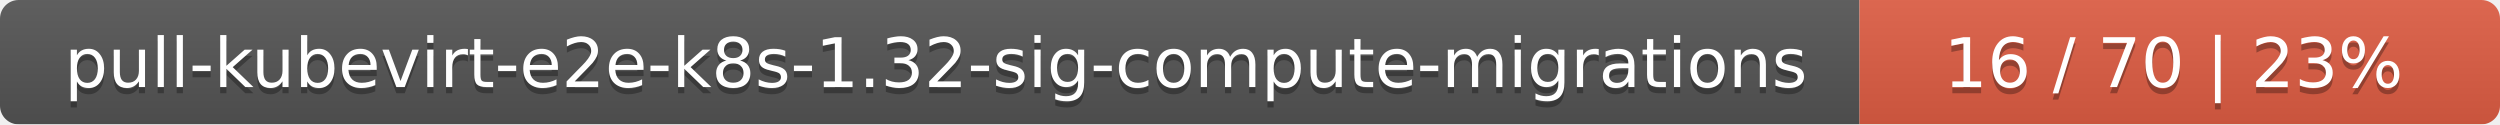
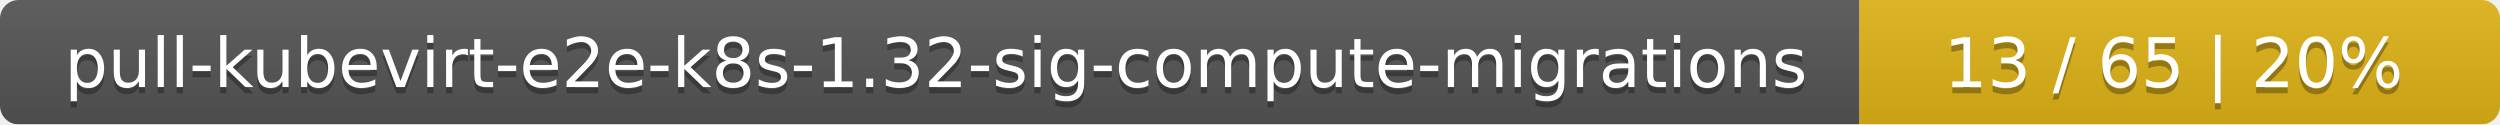
<svg xmlns="http://www.w3.org/2000/svg" width="402" height="20">
  <linearGradient id="smooth" x2="0" y2="100%">
    <stop offset="0" stop-color="#bbb" stop-opacity=".1" />
    <stop offset="1" stop-opacity=".1" />
  </linearGradient>
  <mask id="round">
    <rect width="402" height="20" rx="3" fill="#fff" />
  </mask>
  <g mask="url(#round)">
    <rect width="299" height="20" fill="#555" />
-     <rect x="299" width="103" height="20" fill="#e05d44" />
+     <rect x="299" width="103" height="20" fill="#dfb317" />
    <rect width="402" height="20" fill="url(#smooth)" />
  </g>
  <g fill="#fff" text-anchor="middle" font-family="DejaVu Sans,Verdana,Geneva,sans-serif" font-size="11">
    <text x="150.5" y="15" fill="#010101" fill-opacity=".3">pull-kubevirt-e2e-k8s-1.32-sig-compute-migrations</text>
    <text x="150.5" y="14">pull-kubevirt-e2e-k8s-1.32-sig-compute-migrations</text>
-     <text x="349.5" y="15" fill="#010101" fill-opacity=".3">16 / 70    |    23%</text>
-     <text x="349.5" y="14">16 / 70    |    23%</text>
+     <text x="349.5" y="15" fill="#010101" fill-opacity=".3">13 / 65    |    20%</text>
+     <text x="349.5" y="14">13 / 65    |    20%</text>
  </g>
</svg>
